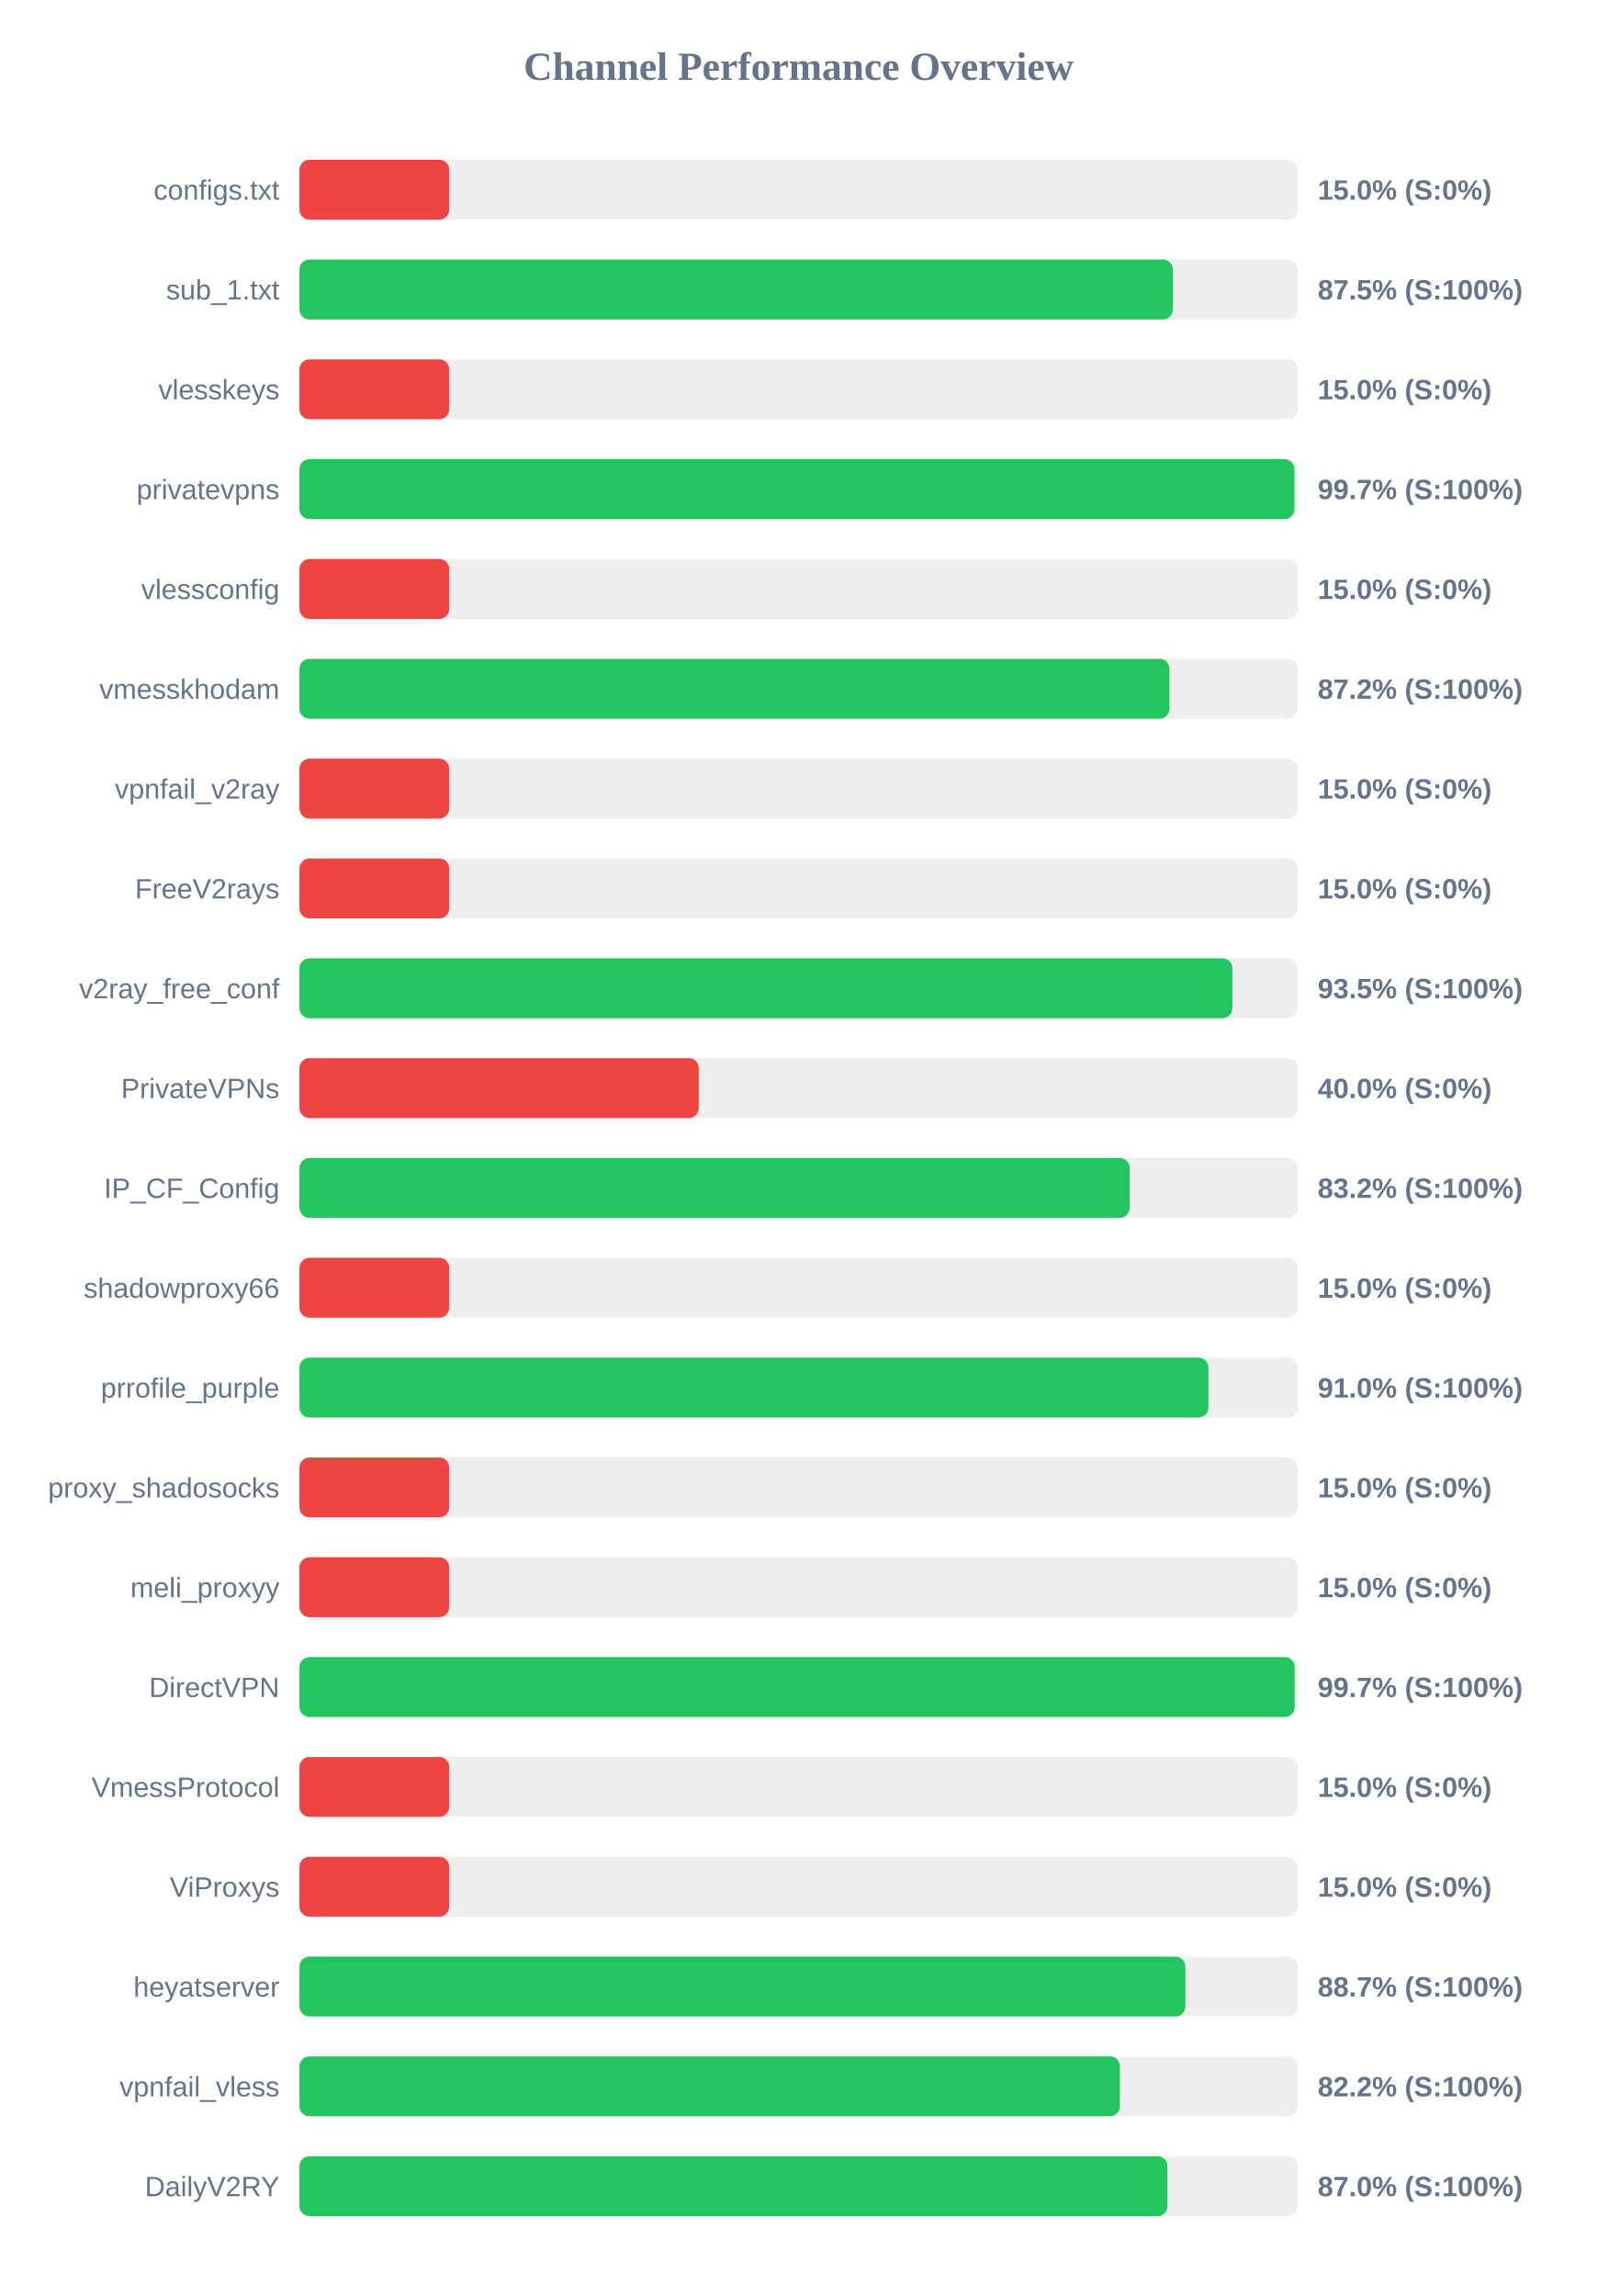
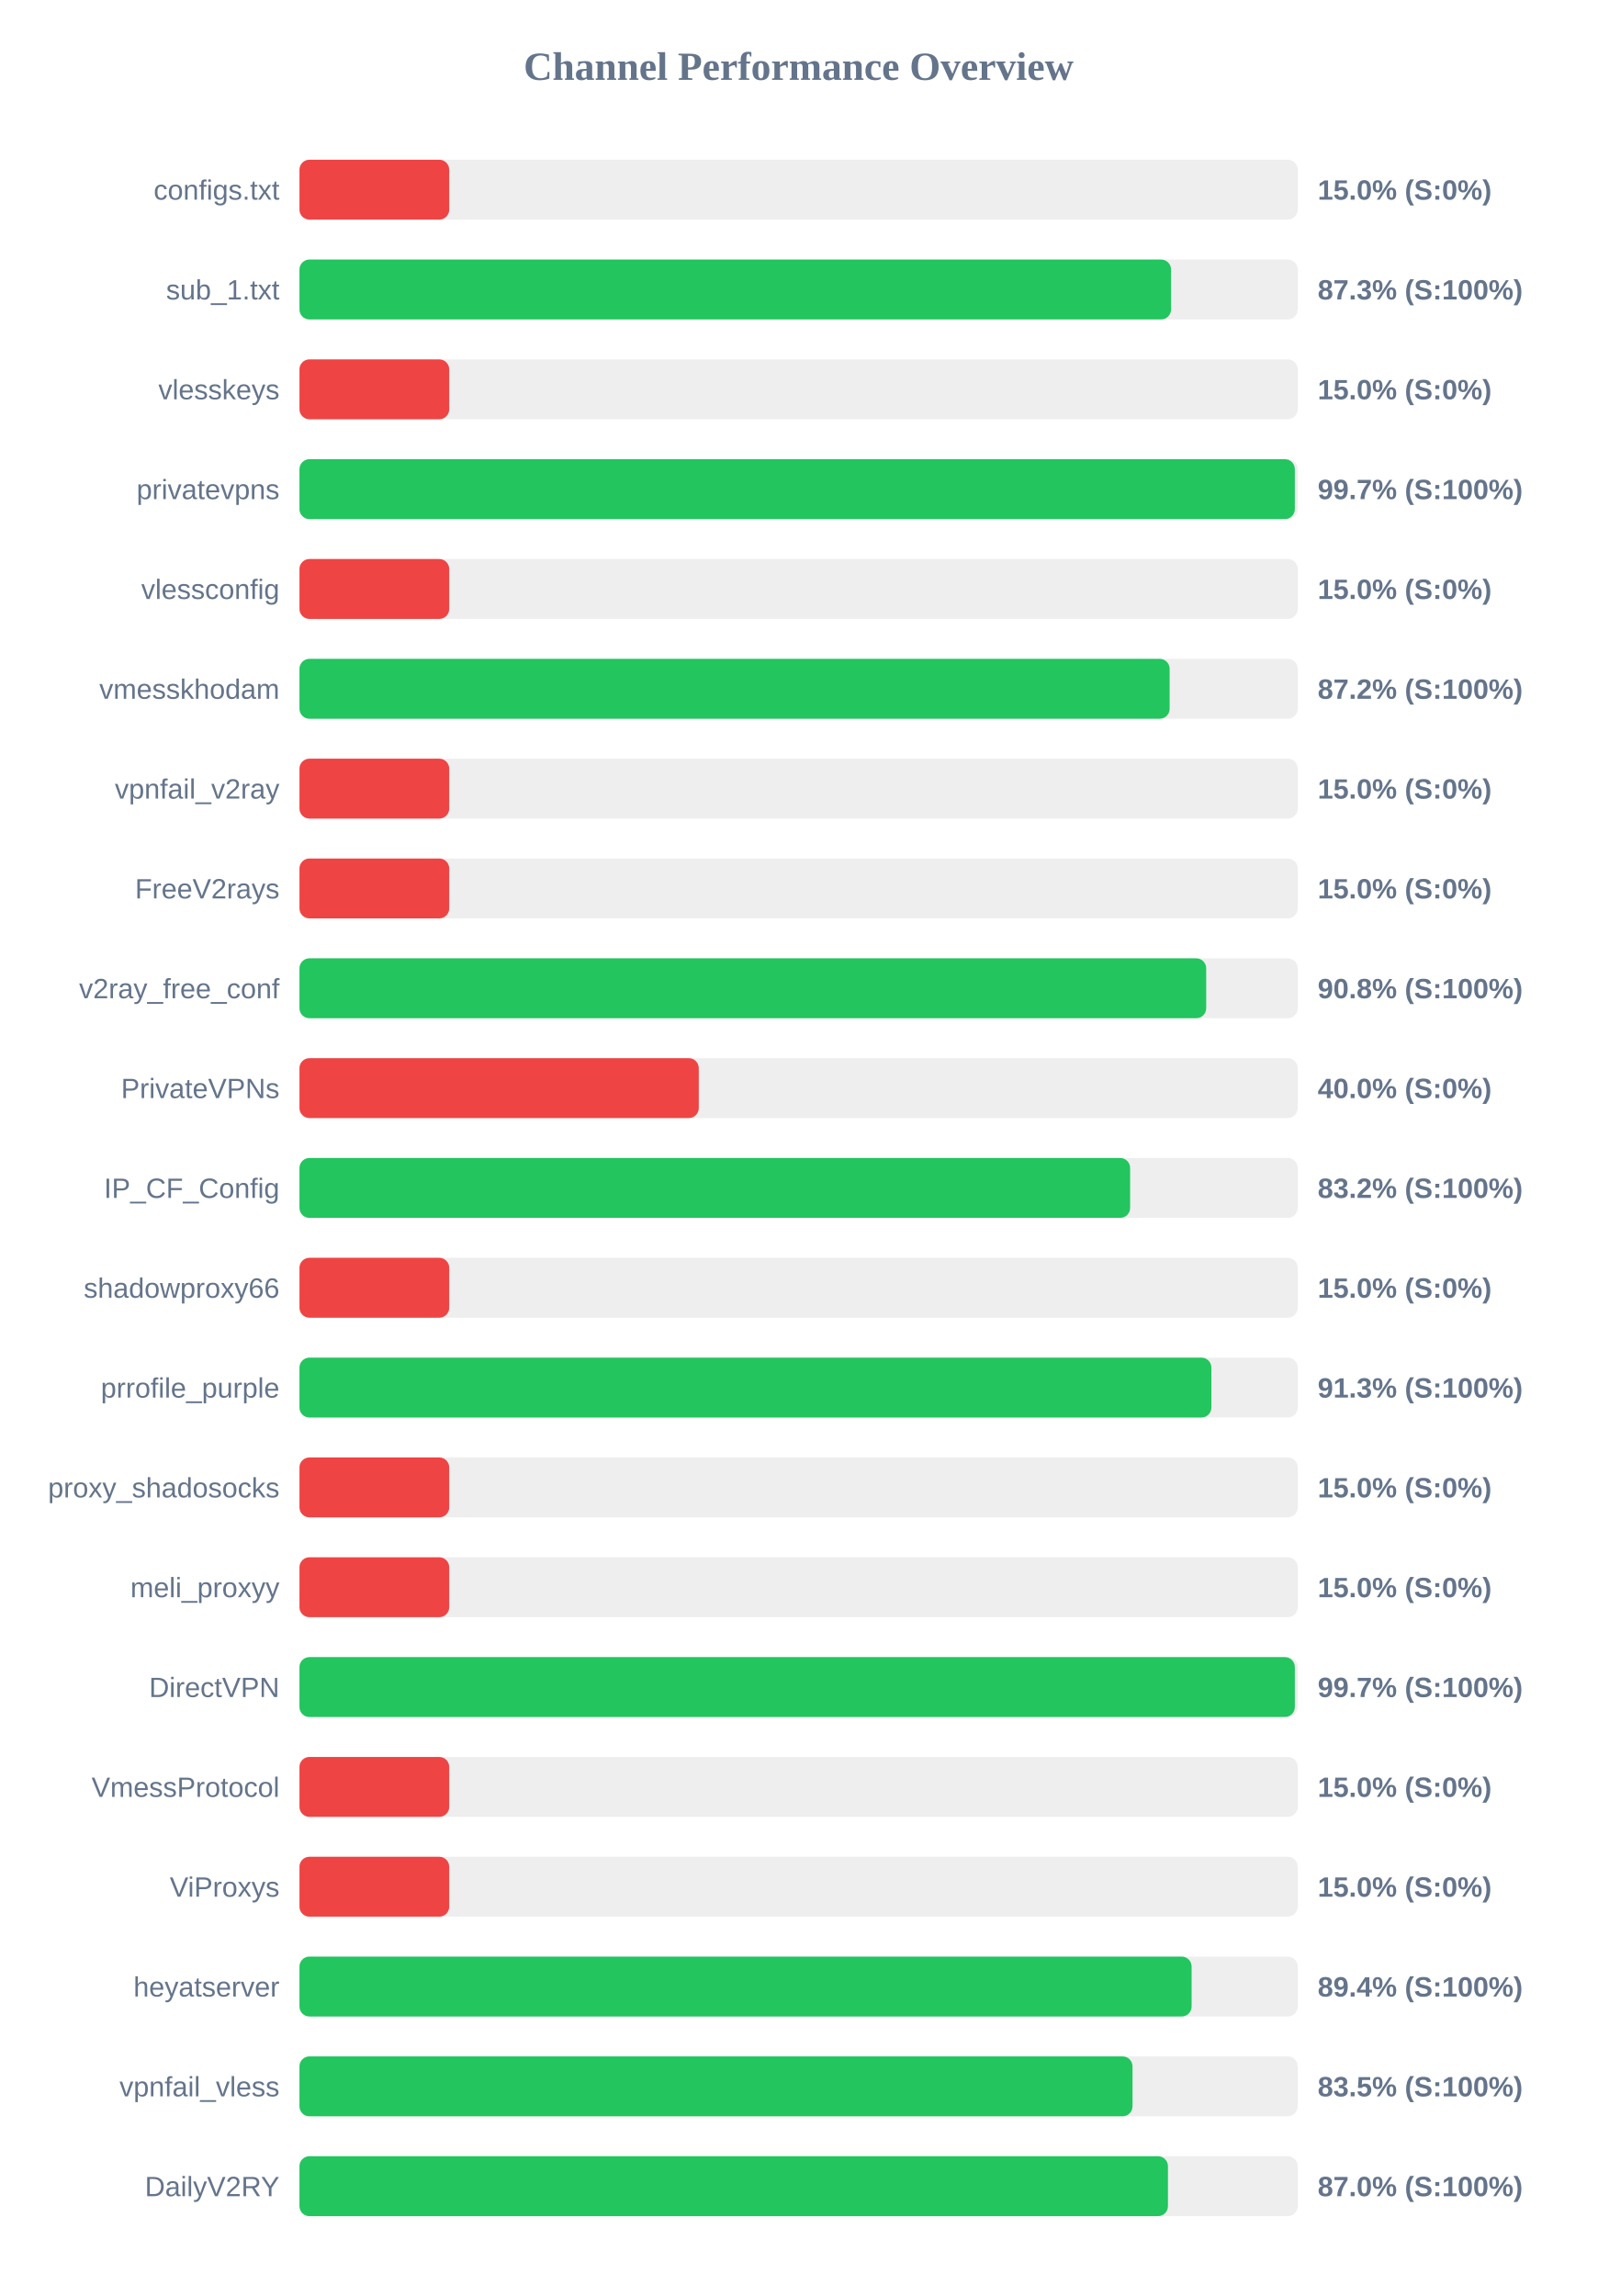
<svg xmlns="http://www.w3.org/2000/svg" width="800" height="1150" version="1.1">
  <style>
        .row { font: 14px Arial; fill: #64748b; }
        .score { font: bold 14px Arial; fill: #64748b; }
    </style>
  <text x="400" y="40" text-anchor="middle" font-size="20px" font-weight="bold" fill="#64748b">Channel Performance Overview</text>
  <rect x="150" y="80" width="500" height="30" fill="#eee" rx="5" />
  <rect x="150" y="80" width="75.0" height="30" fill="#ef4444" rx="5" />
  <text x="140" y="100" text-anchor="end" class="row">configs.txt</text>
  <text x="660" y="100" text-anchor="start" class="score">15.0% (S:0%)</text>
  <rect x="150" y="130" width="500" height="30" fill="#eee" rx="5" />
-   <rect x="150" y="130" width="437.45" height="30" fill="#22c55e" rx="5" />
+   <rect x="150" y="130" width="436.55" height="30" fill="#22c55e" rx="5" />
  <text x="140" y="150" text-anchor="end" class="row">sub_1.txt</text>
-   <text x="660" y="150" text-anchor="start" class="score">87.5% (S:100%)</text>
+   <text x="660" y="150" text-anchor="start" class="score">87.3% (S:100%)</text>
  <rect x="150" y="180" width="500" height="30" fill="#eee" rx="5" />
  <rect x="150" y="180" width="75.0" height="30" fill="#ef4444" rx="5" />
  <text x="140" y="200" text-anchor="end" class="row">vlesskeys</text>
  <text x="660" y="200" text-anchor="start" class="score">15.0% (S:0%)</text>
  <rect x="150" y="230" width="500" height="30" fill="#eee" rx="5" />
-   <rect x="150" y="230" width="498.35" height="30" fill="#22c55e" rx="5" />
+   <rect x="150" y="230" width="498.55" height="30" fill="#22c55e" rx="5" />
  <text x="140" y="250" text-anchor="end" class="row">privatevpns</text>
  <text x="660" y="250" text-anchor="start" class="score">99.7% (S:100%)</text>
  <rect x="150" y="280" width="500" height="30" fill="#eee" rx="5" />
  <rect x="150" y="280" width="75.0" height="30" fill="#ef4444" rx="5" />
  <text x="140" y="300" text-anchor="end" class="row">vlessconfig</text>
  <text x="660" y="300" text-anchor="start" class="score">15.0% (S:0%)</text>
  <rect x="150" y="330" width="500" height="30" fill="#eee" rx="5" />
-   <rect x="150" y="330" width="435.75" height="30" fill="#22c55e" rx="5" />
+   <rect x="150" y="330" width="435.85" height="30" fill="#22c55e" rx="5" />
  <text x="140" y="350" text-anchor="end" class="row">vmesskhodam</text>
  <text x="660" y="350" text-anchor="start" class="score">87.2% (S:100%)</text>
  <rect x="150" y="380" width="500" height="30" fill="#eee" rx="5" />
  <rect x="150" y="380" width="75.0" height="30" fill="#ef4444" rx="5" />
  <text x="140" y="400" text-anchor="end" class="row">vpnfail_v2ray</text>
  <text x="660" y="400" text-anchor="start" class="score">15.0% (S:0%)</text>
  <rect x="150" y="430" width="500" height="30" fill="#eee" rx="5" />
  <rect x="150" y="430" width="75.0" height="30" fill="#ef4444" rx="5" />
  <text x="140" y="450" text-anchor="end" class="row">FreeV2rays</text>
  <text x="660" y="450" text-anchor="start" class="score">15.0% (S:0%)</text>
  <rect x="150" y="480" width="500" height="30" fill="#eee" rx="5" />
-   <rect x="150" y="480" width="467.25" height="30" fill="#22c55e" rx="5" />
+   <rect x="150" y="480" width="454.15" height="30" fill="#22c55e" rx="5" />
  <text x="140" y="500" text-anchor="end" class="row">v2ray_free_conf</text>
-   <text x="660" y="500" text-anchor="start" class="score">93.5% (S:100%)</text>
+   <text x="660" y="500" text-anchor="start" class="score">90.8% (S:100%)</text>
  <rect x="150" y="530" width="500" height="30" fill="#eee" rx="5" />
  <rect x="150" y="530" width="200.0" height="30" fill="#ef4444" rx="5" />
  <text x="140" y="550" text-anchor="end" class="row">PrivateVPNs</text>
  <text x="660" y="550" text-anchor="start" class="score">40.0% (S:0%)</text>
  <rect x="150" y="580" width="500" height="30" fill="#eee" rx="5" />
-   <rect x="150" y="580" width="415.8" height="30" fill="#22c55e" rx="5" />
+   <rect x="150" y="580" width="416.05" height="30" fill="#22c55e" rx="5" />
  <text x="140" y="600" text-anchor="end" class="row">IP_CF_Config</text>
  <text x="660" y="600" text-anchor="start" class="score">83.2% (S:100%)</text>
  <rect x="150" y="630" width="500" height="30" fill="#eee" rx="5" />
  <rect x="150" y="630" width="75.0" height="30" fill="#ef4444" rx="5" />
  <text x="140" y="650" text-anchor="end" class="row">shadowproxy66</text>
  <text x="660" y="650" text-anchor="start" class="score">15.0% (S:0%)</text>
  <rect x="150" y="680" width="500" height="30" fill="#eee" rx="5" />
-   <rect x="150" y="680" width="455.25" height="30" fill="#22c55e" rx="5" />
+   <rect x="150" y="680" width="456.75" height="30" fill="#22c55e" rx="5" />
  <text x="140" y="700" text-anchor="end" class="row">prrofile_purple</text>
-   <text x="660" y="700" text-anchor="start" class="score">91.0% (S:100%)</text>
+   <text x="660" y="700" text-anchor="start" class="score">91.3% (S:100%)</text>
  <rect x="150" y="730" width="500" height="30" fill="#eee" rx="5" />
  <rect x="150" y="730" width="75.0" height="30" fill="#ef4444" rx="5" />
  <text x="140" y="750" text-anchor="end" class="row">proxy_shadosocks</text>
  <text x="660" y="750" text-anchor="start" class="score">15.0% (S:0%)</text>
  <rect x="150" y="780" width="500" height="30" fill="#eee" rx="5" />
  <rect x="150" y="780" width="75.0" height="30" fill="#ef4444" rx="5" />
  <text x="140" y="800" text-anchor="end" class="row">meli_proxyy</text>
  <text x="660" y="800" text-anchor="start" class="score">15.0% (S:0%)</text>
  <rect x="150" y="830" width="500" height="30" fill="#eee" rx="5" />
-   <rect x="150" y="830" width="498.45" height="30" fill="#22c55e" rx="5" />
+   <rect x="150" y="830" width="498.55" height="30" fill="#22c55e" rx="5" />
  <text x="140" y="850" text-anchor="end" class="row">DirectVPN</text>
  <text x="660" y="850" text-anchor="start" class="score">99.7% (S:100%)</text>
  <rect x="150" y="880" width="500" height="30" fill="#eee" rx="5" />
  <rect x="150" y="880" width="75.0" height="30" fill="#ef4444" rx="5" />
  <text x="140" y="900" text-anchor="end" class="row">VmessProtocol</text>
  <text x="660" y="900" text-anchor="start" class="score">15.0% (S:0%)</text>
  <rect x="150" y="930" width="500" height="30" fill="#eee" rx="5" />
  <rect x="150" y="930" width="75.0" height="30" fill="#ef4444" rx="5" />
  <text x="140" y="950" text-anchor="end" class="row">ViProxys</text>
  <text x="660" y="950" text-anchor="start" class="score">15.0% (S:0%)</text>
  <rect x="150" y="980" width="500" height="30" fill="#eee" rx="5" />
-   <rect x="150" y="980" width="443.7" height="30" fill="#22c55e" rx="5" />
+   <rect x="150" y="980" width="446.85" height="30" fill="#22c55e" rx="5" />
  <text x="140" y="1000" text-anchor="end" class="row">heyatserver</text>
-   <text x="660" y="1000" text-anchor="start" class="score">88.7% (S:100%)</text>
+   <text x="660" y="1000" text-anchor="start" class="score">89.4% (S:100%)</text>
  <rect x="150" y="1030" width="500" height="30" fill="#eee" rx="5" />
-   <rect x="150" y="1030" width="410.9" height="30" fill="#22c55e" rx="5" />
+   <rect x="150" y="1030" width="417.25" height="30" fill="#22c55e" rx="5" />
  <text x="140" y="1050" text-anchor="end" class="row">vpnfail_vless</text>
-   <text x="660" y="1050" text-anchor="start" class="score">82.2% (S:100%)</text>
+   <text x="660" y="1050" text-anchor="start" class="score">83.5% (S:100%)</text>
  <rect x="150" y="1080" width="500" height="30" fill="#eee" rx="5" />
-   <rect x="150" y="1080" width="434.75" height="30" fill="#22c55e" rx="5" />
+   <rect x="150" y="1080" width="435.0" height="30" fill="#22c55e" rx="5" />
  <text x="140" y="1100" text-anchor="end" class="row">DailyV2RY</text>
  <text x="660" y="1100" text-anchor="start" class="score">87.0% (S:100%)</text>
</svg>
